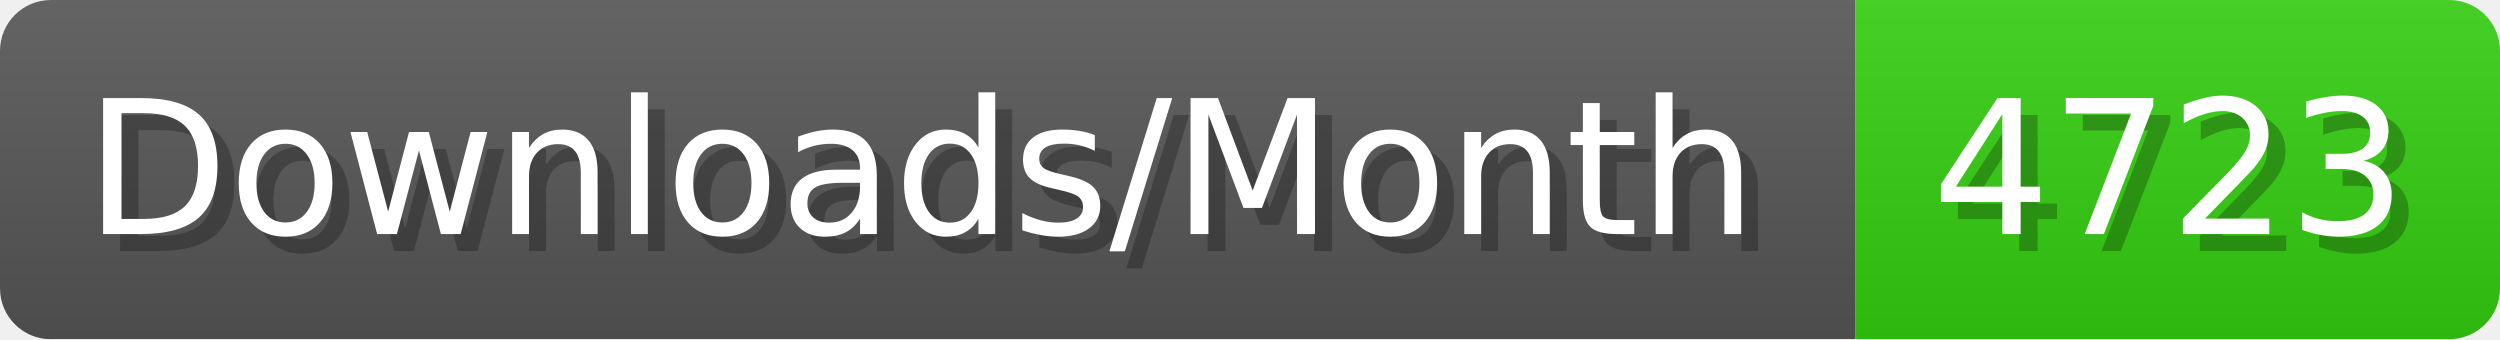
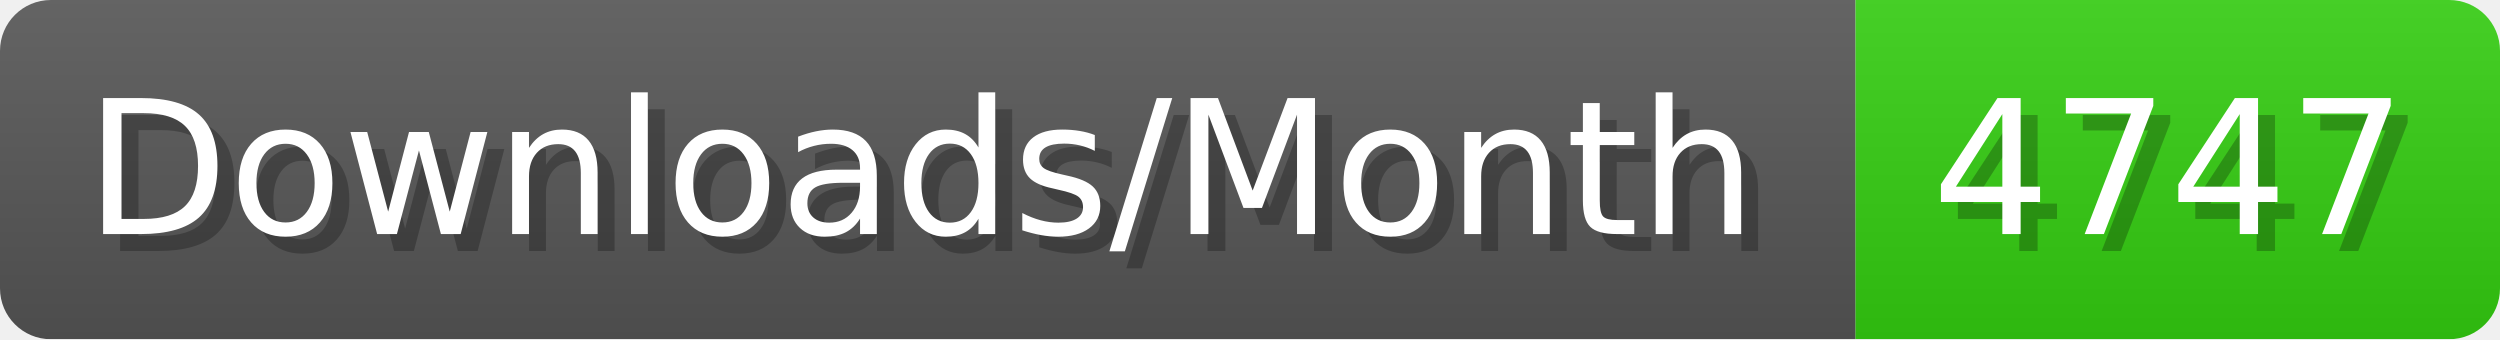
- <svg xmlns="http://www.w3.org/2000/svg" width="147.4" height="20" viewBox="0 0 1474 200" role="img" aria-label="Downloads/Month: 4723">
+ <svg xmlns="http://www.w3.org/2000/svg" width="147.4" height="20" viewBox="0 0 1474 200" role="img" aria-label="Downloads/Month: 4747">
  <linearGradient id="YlXUI" x2="0" y2="100%">
    <stop offset="0" stop-opacity=".1" stop-color="#EEE" />
    <stop offset="1" stop-opacity=".1" />
  </linearGradient>
  <mask id="JHhop">
    <rect width="1474" height="200" rx="30" fill="#FFF" />
  </mask>
  <g mask="url(#JHhop)">
    <rect width="1094" height="200" fill="#555" />
    <rect width="380" height="200" fill="#3C1" x="1094" />
    <rect width="1474" height="200" fill="url(#YlXUI)" />
  </g>
  <g aria-hidden="true" fill="#fff" text-anchor="start" font-family="Verdana,DejaVu Sans,sans-serif" font-size="110">
    <text x="60" y="148" textLength="994" fill="#000" opacity="0.25">Downloads/Month</text>
    <text x="50" y="138" textLength="994">Downloads/Month</text>
-     <text x="1149" y="148" textLength="280" fill="#000" opacity="0.25">4723</text>
-     <text x="1139" y="138" textLength="280">4723</text>
+     <text x="1149" y="148" textLength="280" fill="#000" opacity="0.25">4747</text>
+     <text x="1139" y="138" textLength="280">4747</text>
  </g>
</svg>
